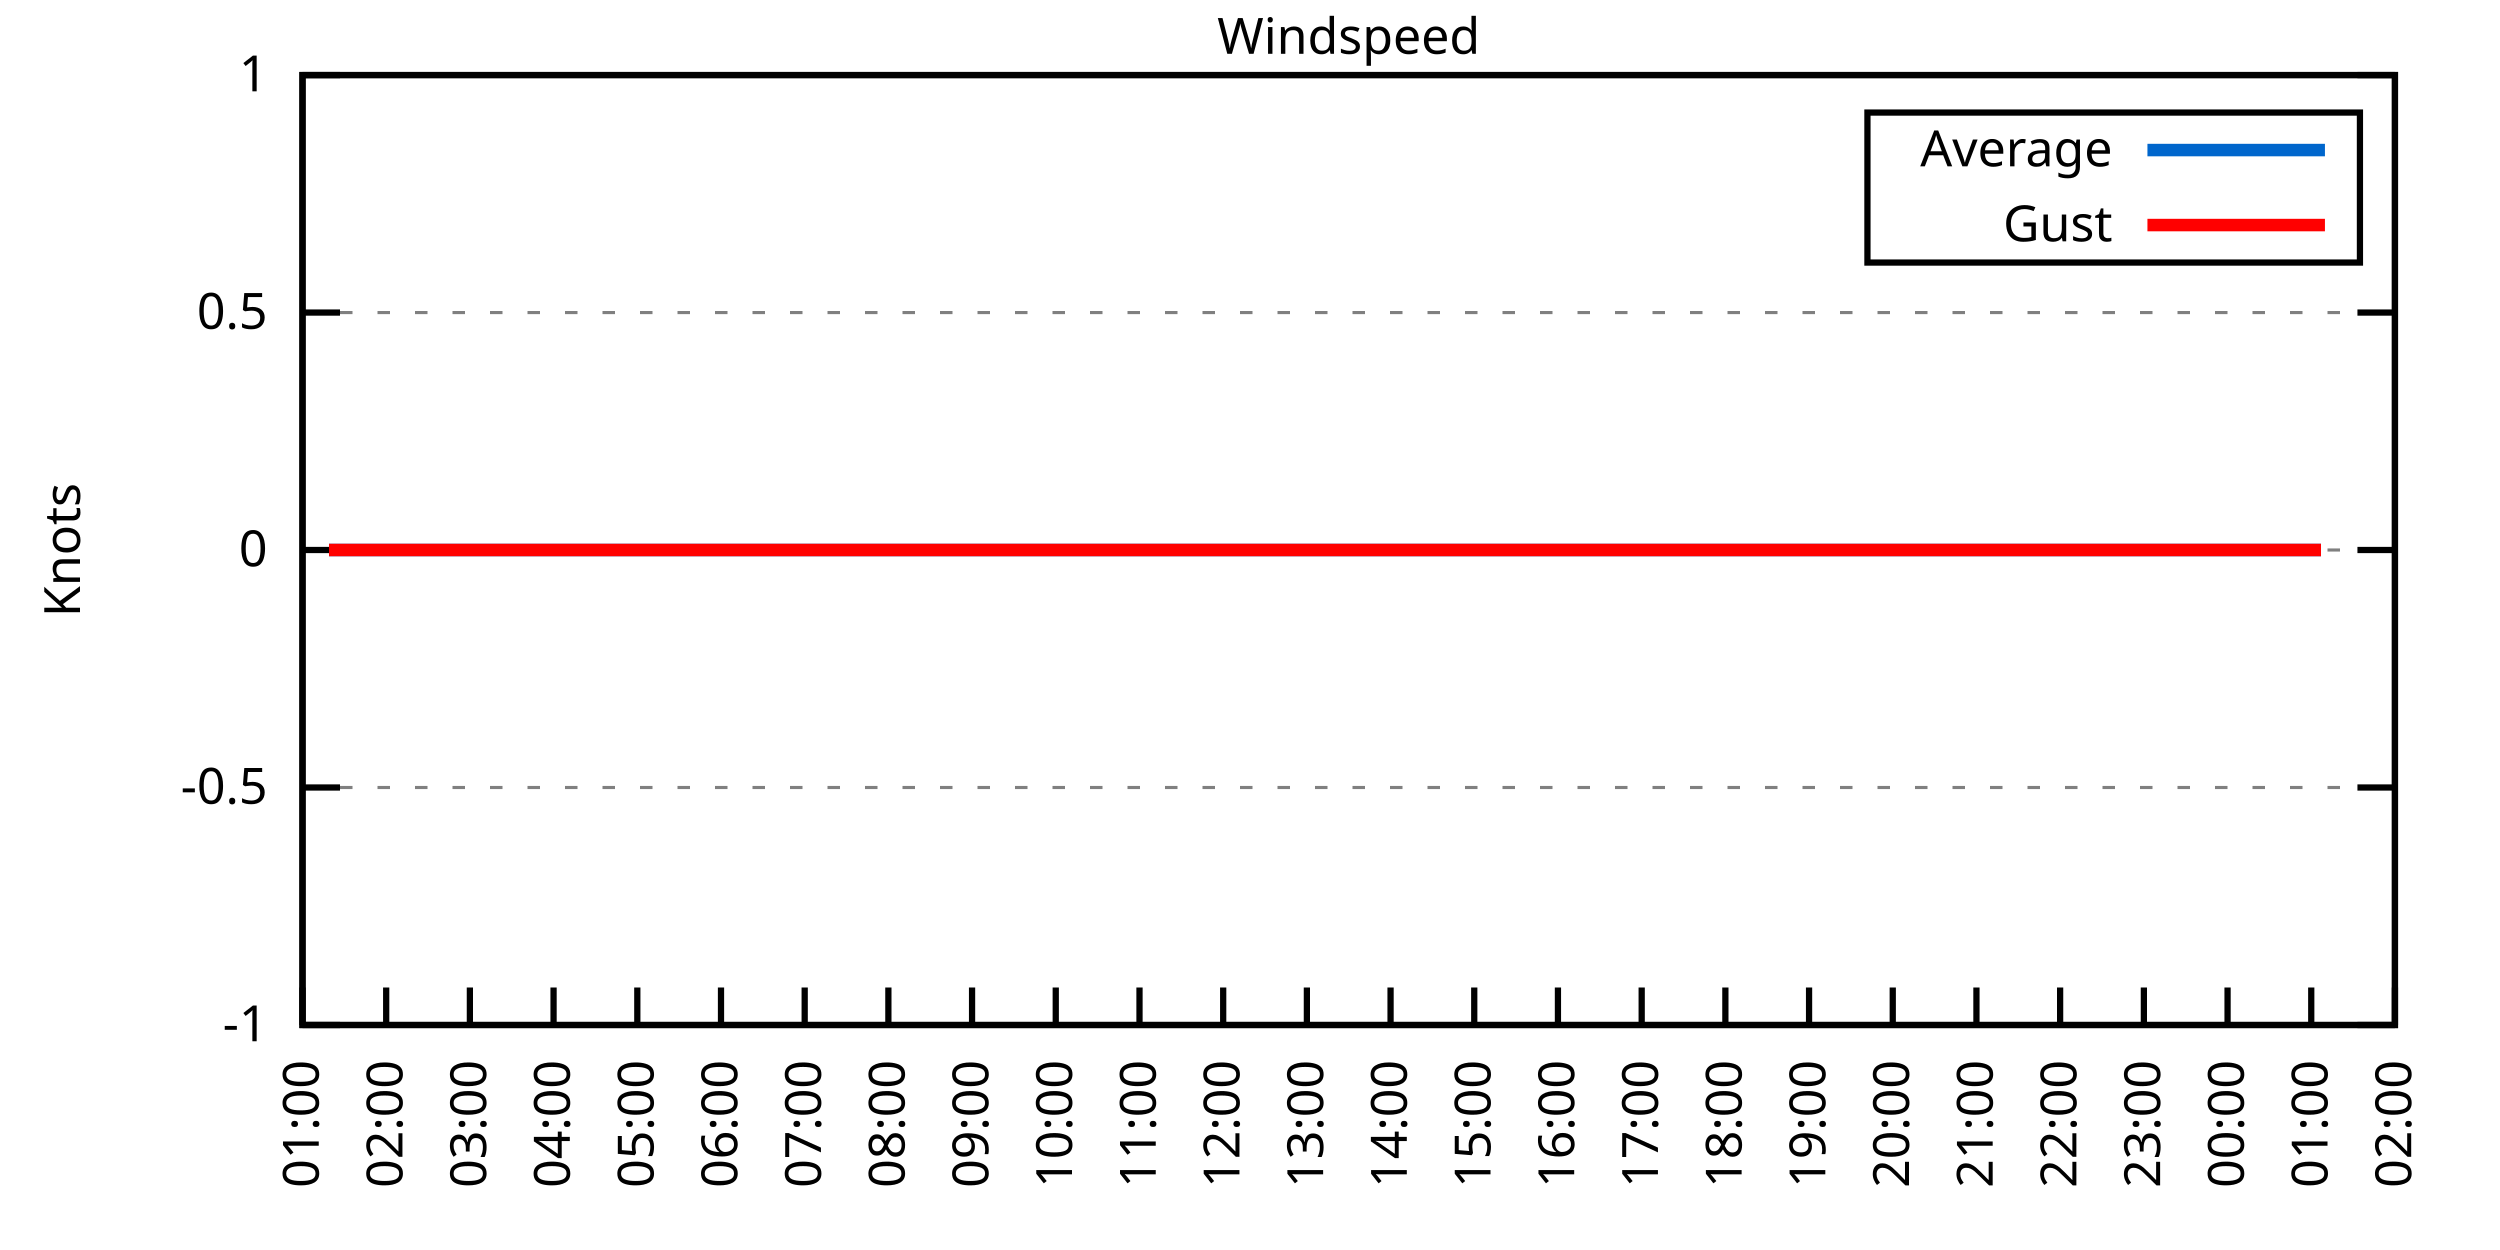
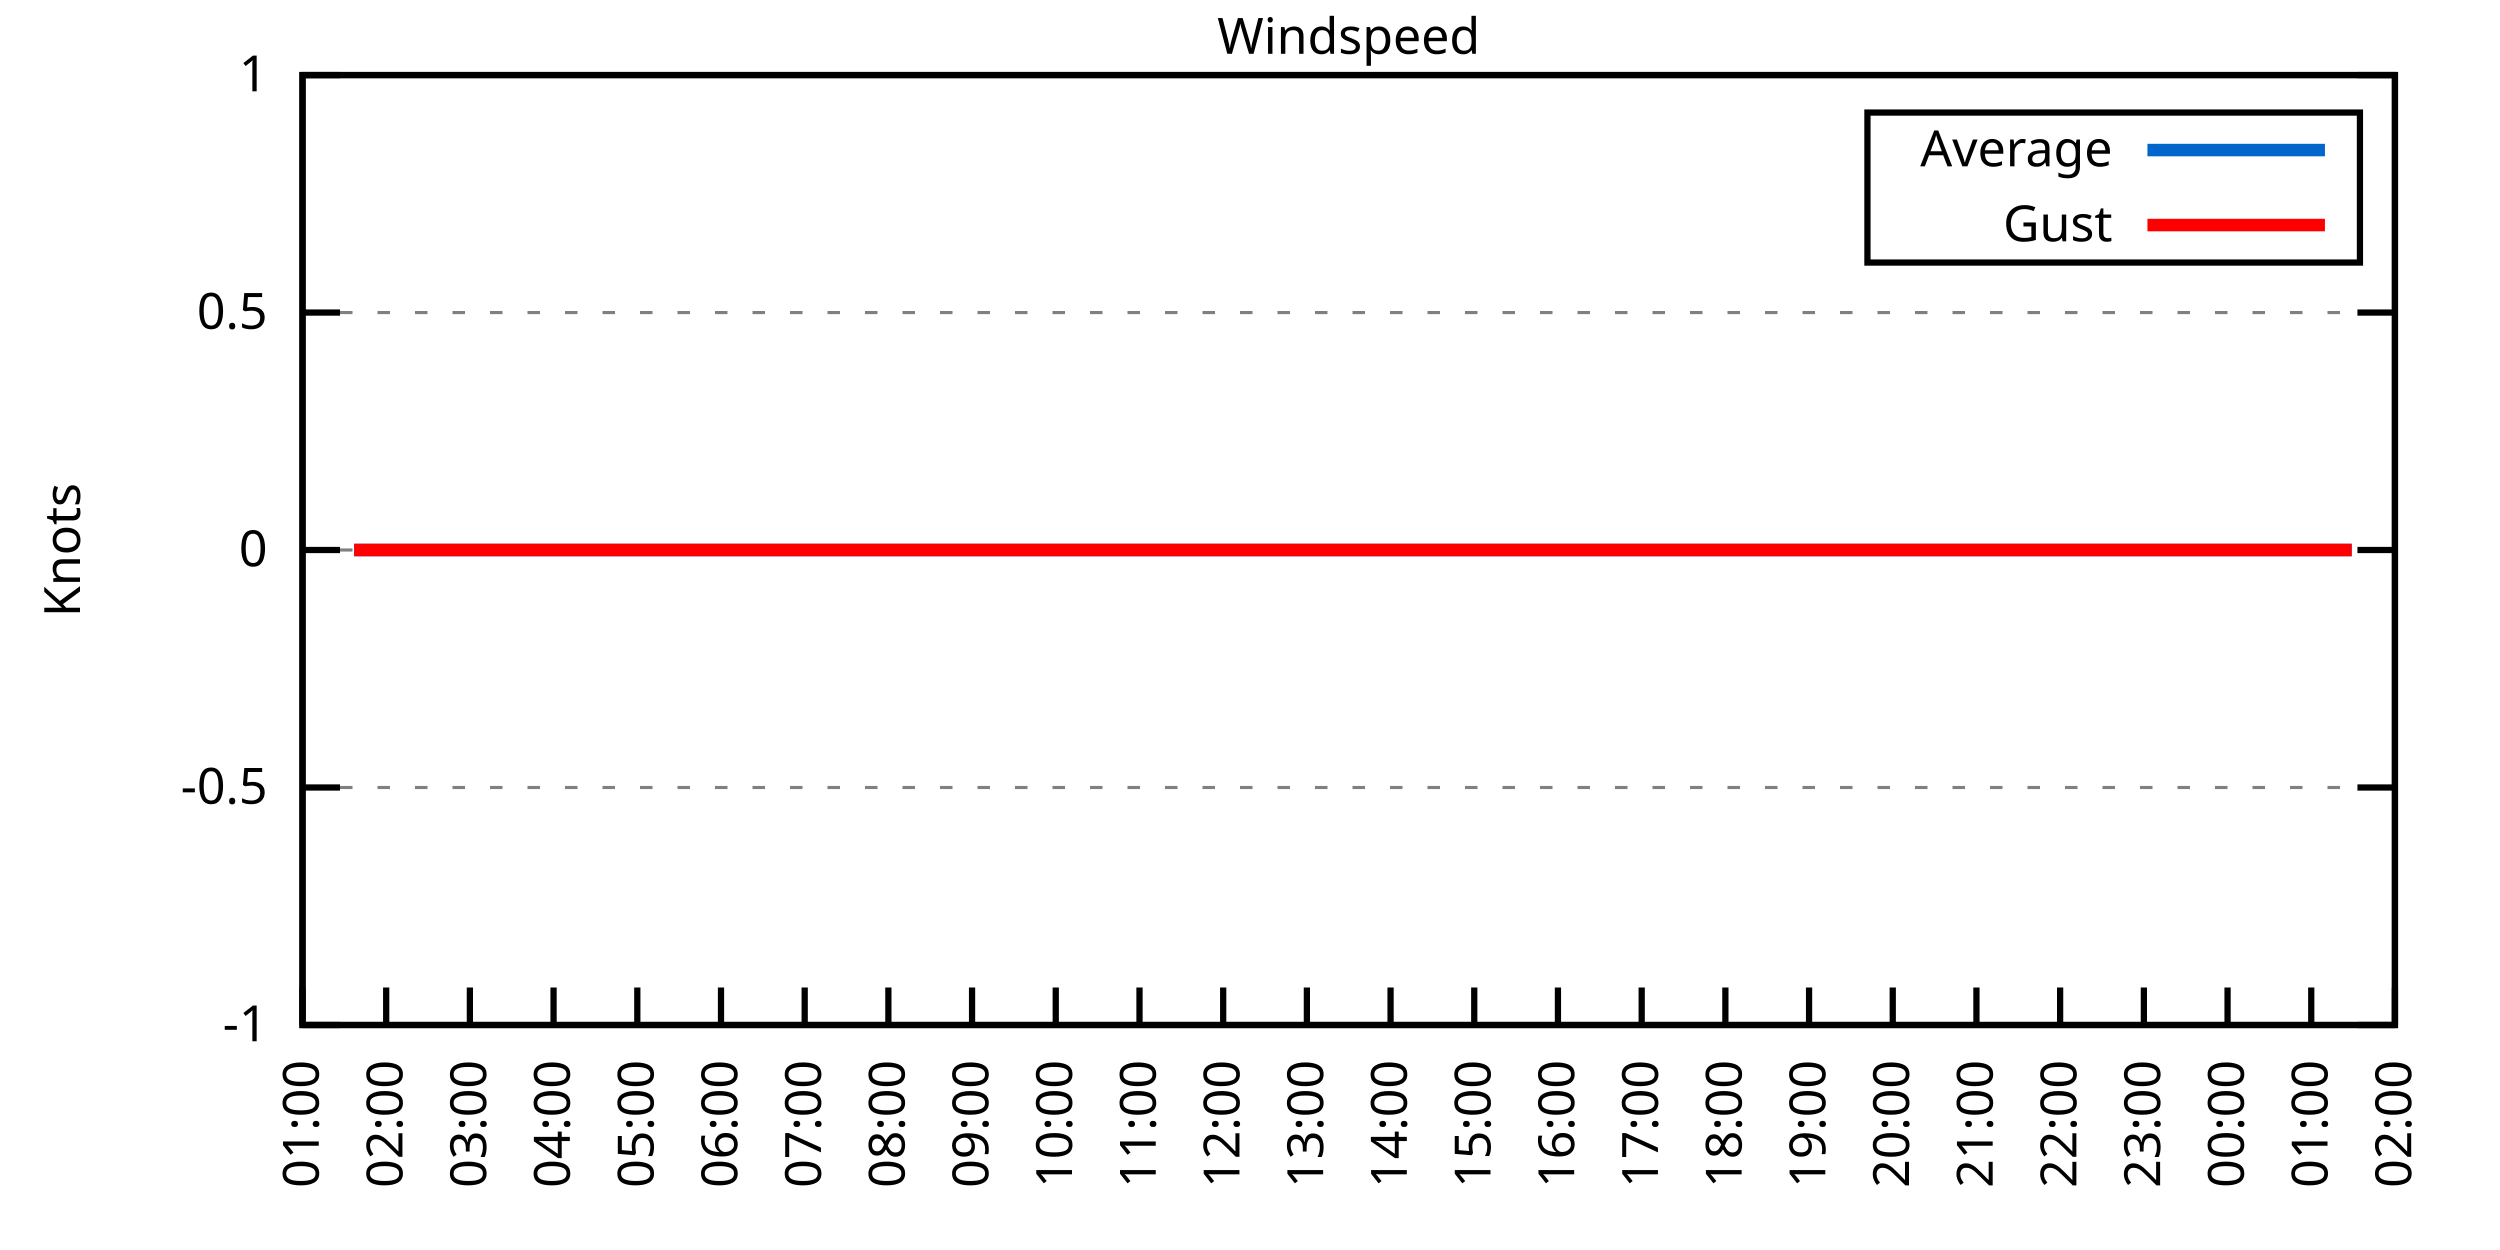
<svg xmlns="http://www.w3.org/2000/svg" xmlns:xlink="http://www.w3.org/1999/xlink" width="400" height="200" viewBox="0 0 400 200">
  <g id="gnuplot_canvas">
    <rect x="0" y="0" width="400" height="200" fill="none" />
    <defs>
      <circle id="gpDot" r="0.5" stroke-width="0.5" stroke="currentColor" />
      <path id="gpPt0" stroke-width="0.333" stroke="currentColor" d="M-1,0 h2 M0,-1 v2" />
      <path id="gpPt1" stroke-width="0.333" stroke="currentColor" d="M-1,-1 L1,1 M1,-1 L-1,1" />
      <path id="gpPt2" stroke-width="0.333" stroke="currentColor" d="M-1,0 L1,0 M0,-1 L0,1 M-1,-1 L1,1 M-1,1 L1,-1" />
      <rect id="gpPt3" stroke-width="0.333" stroke="currentColor" x="-1" y="-1" width="2" height="2" />
      <rect id="gpPt4" stroke-width="0.333" stroke="currentColor" fill="currentColor" x="-1" y="-1" width="2" height="2" />
      <circle id="gpPt5" stroke-width="0.333" stroke="currentColor" cx="0" cy="0" r="1" />
      <use xlink:href="#gpPt5" id="gpPt6" fill="currentColor" stroke="none" />
      <path id="gpPt7" stroke-width="0.333" stroke="currentColor" d="M0,-1.33 L-1.33,0.67 L1.33,0.67 z" />
      <use xlink:href="#gpPt7" id="gpPt8" fill="currentColor" stroke="none" />
      <use xlink:href="#gpPt7" id="gpPt9" stroke="currentColor" transform="rotate(180)" />
      <use xlink:href="#gpPt9" id="gpPt10" fill="currentColor" stroke="none" />
      <use xlink:href="#gpPt3" id="gpPt11" stroke="currentColor" transform="rotate(45)" />
      <use xlink:href="#gpPt11" id="gpPt12" fill="currentColor" stroke="none" />
      <path id="gpPt13" stroke-width="0.333" stroke="currentColor" d="M0,1.330 L1.265,0.411 L0.782,-1.067 L-0.782,-1.076 L-1.265,0.411 z" />
      <use xlink:href="#gpPt13" id="gpPt14" fill="currentColor" stroke="none" />
      <filter id="textbox" filterUnits="objectBoundingBox" x="0" y="0" height="1" width="1">
        <feFlood flood-color="white" flood-opacity="1" result="bgnd" />
        <feComposite in="SourceGraphic" in2="bgnd" operator="atop" />
      </filter>
      <filter id="greybox" filterUnits="objectBoundingBox" x="0" y="0" height="1" width="1">
        <feFlood flood-color="lightgrey" flood-opacity="1" result="grey" />
        <feComposite in="SourceGraphic" in2="grey" operator="atop" />
      </filter>
    </defs>
    <g fill="none" color="white" stroke="currentColor" stroke-width="1.00" stroke-linecap="butt" stroke-linejoin="miter">
</g>
    <g fill="none" color="black" stroke="currentColor" stroke-width="1.00" stroke-linecap="butt" stroke-linejoin="miter">
      <g stroke="none" shape-rendering="crispEdges">
        <polygon fill="rgb(255, 255, 255)" points="48.40,164.00 383.18,164.00 383.18,12.02 48.40,12.02 " />
      </g>
    </g>
    <g fill="none" color="black" stroke="currentColor" stroke-width="1.00" stroke-linecap="butt" stroke-linejoin="miter">
</g>
    <g fill="none" color="black" stroke="black" stroke-width="0.50" stroke-linecap="butt" stroke-linejoin="miter">
</g>
    <g fill="none" color="gray" stroke="currentColor" stroke-width="0.50" stroke-linecap="butt" stroke-linejoin="miter">
      <path stroke="gray" stroke-dasharray="2,4" class="gridline" d="M48.40,164.00 L383.19,164.00  " />
    </g>
    <g fill="none" color="gray" stroke="gray" stroke-width="1.00" stroke-linecap="butt" stroke-linejoin="miter">
</g>
    <g fill="none" color="black" stroke="currentColor" stroke-width="1.00" stroke-linecap="butt" stroke-linejoin="miter">
      <path stroke="black" d="M48.40,164.00 L54.40,164.00 M383.19,164.00 L377.19,164.00  " />
      <g transform="translate(42.80,166.60)" stroke="none" fill="black" font-family="Sans" font-size="8.00" text-anchor="end">
        <text>
          <tspan font-family="Sans">-1</tspan>
        </text>
      </g>
    </g>
    <g fill="none" color="black" stroke="currentColor" stroke-width="1.00" stroke-linecap="butt" stroke-linejoin="miter">
</g>
    <g fill="none" color="black" stroke="black" stroke-width="0.50" stroke-linecap="butt" stroke-linejoin="miter">
</g>
    <g fill="none" color="gray" stroke="currentColor" stroke-width="0.50" stroke-linecap="butt" stroke-linejoin="miter">
      <path stroke="gray" stroke-dasharray="2,4" class="gridline" d="M48.40,126.00 L383.19,126.00  " />
    </g>
    <g fill="none" color="gray" stroke="gray" stroke-width="1.00" stroke-linecap="butt" stroke-linejoin="miter">
</g>
    <g fill="none" color="black" stroke="currentColor" stroke-width="1.00" stroke-linecap="butt" stroke-linejoin="miter">
      <path stroke="black" d="M48.40,126.00 L54.40,126.00 M383.19,126.00 L377.19,126.00  " />
      <g transform="translate(42.80,128.60)" stroke="none" fill="black" font-family="Sans" font-size="8.00" text-anchor="end">
        <text>
          <tspan font-family="Sans">-0.5</tspan>
        </text>
      </g>
    </g>
    <g fill="none" color="black" stroke="currentColor" stroke-width="1.00" stroke-linecap="butt" stroke-linejoin="miter">
</g>
    <g fill="none" color="black" stroke="black" stroke-width="0.50" stroke-linecap="butt" stroke-linejoin="miter">
</g>
    <g fill="none" color="gray" stroke="currentColor" stroke-width="0.50" stroke-linecap="butt" stroke-linejoin="miter">
      <path stroke="gray" stroke-dasharray="2,4" class="gridline" d="M48.40,88.00 L383.19,88.00  " />
    </g>
    <g fill="none" color="gray" stroke="gray" stroke-width="1.00" stroke-linecap="butt" stroke-linejoin="miter">
</g>
    <g fill="none" color="black" stroke="currentColor" stroke-width="1.00" stroke-linecap="butt" stroke-linejoin="miter">
      <path stroke="black" d="M48.40,88.00 L54.40,88.00 M383.19,88.00 L377.19,88.00  " />
      <g transform="translate(42.80,90.60)" stroke="none" fill="black" font-family="Sans" font-size="8.00" text-anchor="end">
        <text>
          <tspan font-family="Sans"> 0</tspan>
        </text>
      </g>
    </g>
    <g fill="none" color="black" stroke="currentColor" stroke-width="1.00" stroke-linecap="butt" stroke-linejoin="miter">
</g>
    <g fill="none" color="black" stroke="black" stroke-width="0.50" stroke-linecap="butt" stroke-linejoin="miter">
</g>
    <g fill="none" color="gray" stroke="currentColor" stroke-width="0.50" stroke-linecap="butt" stroke-linejoin="miter">
      <path stroke="gray" stroke-dasharray="2,4" class="gridline" d="M48.40,50.01 L383.19,50.01  " />
    </g>
    <g fill="none" color="gray" stroke="gray" stroke-width="1.00" stroke-linecap="butt" stroke-linejoin="miter">
</g>
    <g fill="none" color="black" stroke="currentColor" stroke-width="1.00" stroke-linecap="butt" stroke-linejoin="miter">
      <path stroke="black" d="M48.40,50.01 L54.40,50.01 M383.19,50.01 L377.19,50.01  " />
      <g transform="translate(42.80,52.61)" stroke="none" fill="black" font-family="Sans" font-size="8.00" text-anchor="end">
        <text>
          <tspan font-family="Sans"> 0.5</tspan>
        </text>
      </g>
    </g>
    <g fill="none" color="black" stroke="currentColor" stroke-width="1.00" stroke-linecap="butt" stroke-linejoin="miter">
</g>
    <g fill="none" color="black" stroke="black" stroke-width="0.50" stroke-linecap="butt" stroke-linejoin="miter">
</g>
    <g fill="none" color="gray" stroke="currentColor" stroke-width="0.50" stroke-linecap="butt" stroke-linejoin="miter">
      <path stroke="gray" stroke-dasharray="2,4" class="gridline" d="M48.40,12.01 L383.19,12.01  " />
    </g>
    <g fill="none" color="gray" stroke="gray" stroke-width="1.00" stroke-linecap="butt" stroke-linejoin="miter">
</g>
    <g fill="none" color="black" stroke="currentColor" stroke-width="1.00" stroke-linecap="butt" stroke-linejoin="miter">
      <path stroke="black" d="M48.40,12.01 L54.40,12.01 M383.19,12.01 L377.19,12.01  " />
      <g transform="translate(42.80,14.61)" stroke="none" fill="black" font-family="Sans" font-size="8.00" text-anchor="end">
        <text>
          <tspan font-family="Sans"> 1</tspan>
        </text>
      </g>
    </g>
    <g fill="none" color="black" stroke="currentColor" stroke-width="1.00" stroke-linecap="butt" stroke-linejoin="miter">
      <path stroke="black" d="M48.40,164.00 L48.40,158.00  " />
      <g transform="translate(51.00,169.60) rotate(270.00)" stroke="none" fill="black" font-family="Sans" font-size="8.00" text-anchor="end">
        <text>
          <tspan font-family="Sans">01:00</tspan>
        </text>
      </g>
    </g>
    <g fill="none" color="black" stroke="currentColor" stroke-width="1.00" stroke-linecap="butt" stroke-linejoin="miter">
      <path stroke="black" d="M61.79,164.00 L61.79,158.00  " />
      <g transform="translate(64.39,169.60) rotate(270.00)" stroke="none" fill="black" font-family="Sans" font-size="8.00" text-anchor="end">
        <text>
          <tspan font-family="Sans">02:00</tspan>
        </text>
      </g>
    </g>
    <g fill="none" color="black" stroke="currentColor" stroke-width="1.00" stroke-linecap="butt" stroke-linejoin="miter">
      <path stroke="black" d="M75.18,164.00 L75.18,158.00  " />
      <g transform="translate(77.78,169.60) rotate(270.00)" stroke="none" fill="black" font-family="Sans" font-size="8.00" text-anchor="end">
        <text>
          <tspan font-family="Sans">03:00</tspan>
        </text>
      </g>
    </g>
    <g fill="none" color="black" stroke="currentColor" stroke-width="1.00" stroke-linecap="butt" stroke-linejoin="miter">
      <path stroke="black" d="M88.57,164.00 L88.57,158.00  " />
      <g transform="translate(91.17,169.60) rotate(270.00)" stroke="none" fill="black" font-family="Sans" font-size="8.00" text-anchor="end">
        <text>
          <tspan font-family="Sans">04:00</tspan>
        </text>
      </g>
    </g>
    <g fill="none" color="black" stroke="currentColor" stroke-width="1.00" stroke-linecap="butt" stroke-linejoin="miter">
      <path stroke="black" d="M101.97,164.00 L101.97,158.00  " />
      <g transform="translate(104.57,169.60) rotate(270.00)" stroke="none" fill="black" font-family="Sans" font-size="8.00" text-anchor="end">
        <text>
          <tspan font-family="Sans">05:00</tspan>
        </text>
      </g>
    </g>
    <g fill="none" color="black" stroke="currentColor" stroke-width="1.00" stroke-linecap="butt" stroke-linejoin="miter">
      <path stroke="black" d="M115.36,164.00 L115.36,158.00  " />
      <g transform="translate(117.96,169.60) rotate(270.00)" stroke="none" fill="black" font-family="Sans" font-size="8.00" text-anchor="end">
        <text>
          <tspan font-family="Sans">06:00</tspan>
        </text>
      </g>
    </g>
    <g fill="none" color="black" stroke="currentColor" stroke-width="1.00" stroke-linecap="butt" stroke-linejoin="miter">
      <path stroke="black" d="M128.75,164.00 L128.75,158.00  " />
      <g transform="translate(131.35,169.60) rotate(270.00)" stroke="none" fill="black" font-family="Sans" font-size="8.00" text-anchor="end">
        <text>
          <tspan font-family="Sans">07:00</tspan>
        </text>
      </g>
    </g>
    <g fill="none" color="black" stroke="currentColor" stroke-width="1.00" stroke-linecap="butt" stroke-linejoin="miter">
      <path stroke="black" d="M142.14,164.00 L142.14,158.00  " />
      <g transform="translate(144.74,169.60) rotate(270.00)" stroke="none" fill="black" font-family="Sans" font-size="8.00" text-anchor="end">
        <text>
          <tspan font-family="Sans">08:00</tspan>
        </text>
      </g>
    </g>
    <g fill="none" color="black" stroke="currentColor" stroke-width="1.00" stroke-linecap="butt" stroke-linejoin="miter">
      <path stroke="black" d="M155.53,164.00 L155.53,158.00  " />
      <g transform="translate(158.13,169.60) rotate(270.00)" stroke="none" fill="black" font-family="Sans" font-size="8.00" text-anchor="end">
        <text>
          <tspan font-family="Sans">09:00</tspan>
        </text>
      </g>
    </g>
    <g fill="none" color="black" stroke="currentColor" stroke-width="1.00" stroke-linecap="butt" stroke-linejoin="miter">
      <path stroke="black" d="M168.92,164.00 L168.92,158.00  " />
      <g transform="translate(171.52,169.60) rotate(270.00)" stroke="none" fill="black" font-family="Sans" font-size="8.00" text-anchor="end">
        <text>
          <tspan font-family="Sans">10:00</tspan>
        </text>
      </g>
    </g>
    <g fill="none" color="black" stroke="currentColor" stroke-width="1.00" stroke-linecap="butt" stroke-linejoin="miter">
      <path stroke="black" d="M182.32,164.00 L182.32,158.00  " />
      <g transform="translate(184.92,169.60) rotate(270.00)" stroke="none" fill="black" font-family="Sans" font-size="8.00" text-anchor="end">
        <text>
          <tspan font-family="Sans">11:00</tspan>
        </text>
      </g>
    </g>
    <g fill="none" color="black" stroke="currentColor" stroke-width="1.00" stroke-linecap="butt" stroke-linejoin="miter">
      <path stroke="black" d="M195.71,164.00 L195.71,158.00  " />
      <g transform="translate(198.31,169.60) rotate(270.00)" stroke="none" fill="black" font-family="Sans" font-size="8.00" text-anchor="end">
        <text>
          <tspan font-family="Sans">12:00</tspan>
        </text>
      </g>
    </g>
    <g fill="none" color="black" stroke="currentColor" stroke-width="1.00" stroke-linecap="butt" stroke-linejoin="miter">
      <path stroke="black" d="M209.10,164.00 L209.10,158.00  " />
      <g transform="translate(211.70,169.60) rotate(270.00)" stroke="none" fill="black" font-family="Sans" font-size="8.00" text-anchor="end">
        <text>
          <tspan font-family="Sans">13:00</tspan>
        </text>
      </g>
    </g>
    <g fill="none" color="black" stroke="currentColor" stroke-width="1.00" stroke-linecap="butt" stroke-linejoin="miter">
      <path stroke="black" d="M222.49,164.00 L222.49,158.00  " />
      <g transform="translate(225.09,169.60) rotate(270.00)" stroke="none" fill="black" font-family="Sans" font-size="8.00" text-anchor="end">
        <text>
          <tspan font-family="Sans">14:00</tspan>
        </text>
      </g>
    </g>
    <g fill="none" color="black" stroke="currentColor" stroke-width="1.00" stroke-linecap="butt" stroke-linejoin="miter">
      <path stroke="black" d="M235.88,164.00 L235.88,158.00  " />
      <g transform="translate(238.48,169.60) rotate(270.00)" stroke="none" fill="black" font-family="Sans" font-size="8.00" text-anchor="end">
        <text>
          <tspan font-family="Sans">15:00</tspan>
        </text>
      </g>
    </g>
    <g fill="none" color="black" stroke="currentColor" stroke-width="1.00" stroke-linecap="butt" stroke-linejoin="miter">
      <path stroke="black" d="M249.27,164.00 L249.27,158.00  " />
      <g transform="translate(251.87,169.60) rotate(270.00)" stroke="none" fill="black" font-family="Sans" font-size="8.00" text-anchor="end">
        <text>
          <tspan font-family="Sans">16:00</tspan>
        </text>
      </g>
    </g>
    <g fill="none" color="black" stroke="currentColor" stroke-width="1.00" stroke-linecap="butt" stroke-linejoin="miter">
      <path stroke="black" d="M262.67,164.00 L262.67,158.00  " />
      <g transform="translate(265.27,169.60) rotate(270.00)" stroke="none" fill="black" font-family="Sans" font-size="8.00" text-anchor="end">
        <text>
          <tspan font-family="Sans">17:00</tspan>
        </text>
      </g>
    </g>
    <g fill="none" color="black" stroke="currentColor" stroke-width="1.00" stroke-linecap="butt" stroke-linejoin="miter">
      <path stroke="black" d="M276.06,164.00 L276.06,158.00  " />
      <g transform="translate(278.66,169.60) rotate(270.00)" stroke="none" fill="black" font-family="Sans" font-size="8.00" text-anchor="end">
        <text>
          <tspan font-family="Sans">18:00</tspan>
        </text>
      </g>
    </g>
    <g fill="none" color="black" stroke="currentColor" stroke-width="1.00" stroke-linecap="butt" stroke-linejoin="miter">
      <path stroke="black" d="M289.45,164.00 L289.45,158.00  " />
      <g transform="translate(292.05,169.60) rotate(270.00)" stroke="none" fill="black" font-family="Sans" font-size="8.00" text-anchor="end">
        <text>
          <tspan font-family="Sans">19:00</tspan>
        </text>
      </g>
    </g>
    <g fill="none" color="black" stroke="currentColor" stroke-width="1.00" stroke-linecap="butt" stroke-linejoin="miter">
      <path stroke="black" d="M302.84,164.00 L302.84,158.00  " />
      <g transform="translate(305.44,169.60) rotate(270.00)" stroke="none" fill="black" font-family="Sans" font-size="8.00" text-anchor="end">
        <text>
          <tspan font-family="Sans">20:00</tspan>
        </text>
      </g>
    </g>
    <g fill="none" color="black" stroke="currentColor" stroke-width="1.00" stroke-linecap="butt" stroke-linejoin="miter">
      <path stroke="black" d="M316.23,164.00 L316.23,158.00  " />
      <g transform="translate(318.83,169.60) rotate(270.00)" stroke="none" fill="black" font-family="Sans" font-size="8.00" text-anchor="end">
        <text>
          <tspan font-family="Sans">21:00</tspan>
        </text>
      </g>
    </g>
    <g fill="none" color="black" stroke="currentColor" stroke-width="1.00" stroke-linecap="butt" stroke-linejoin="miter">
      <path stroke="black" d="M329.62,164.00 L329.62,158.00  " />
      <g transform="translate(332.22,169.60) rotate(270.00)" stroke="none" fill="black" font-family="Sans" font-size="8.00" text-anchor="end">
        <text>
          <tspan font-family="Sans">22:00</tspan>
        </text>
      </g>
    </g>
    <g fill="none" color="black" stroke="currentColor" stroke-width="1.00" stroke-linecap="butt" stroke-linejoin="miter">
      <path stroke="black" d="M343.02,164.00 L343.02,158.00  " />
      <g transform="translate(345.62,169.60) rotate(270.00)" stroke="none" fill="black" font-family="Sans" font-size="8.00" text-anchor="end">
        <text>
          <tspan font-family="Sans">23:00</tspan>
        </text>
      </g>
    </g>
    <g fill="none" color="black" stroke="currentColor" stroke-width="1.00" stroke-linecap="butt" stroke-linejoin="miter">
      <path stroke="black" d="M356.41,164.00 L356.41,158.00  " />
      <g transform="translate(359.01,169.60) rotate(270.00)" stroke="none" fill="black" font-family="Sans" font-size="8.00" text-anchor="end">
        <text>
          <tspan font-family="Sans">00:00</tspan>
        </text>
      </g>
    </g>
    <g fill="none" color="black" stroke="currentColor" stroke-width="1.00" stroke-linecap="butt" stroke-linejoin="miter">
      <path stroke="black" d="M369.80,164.00 L369.80,158.00  " />
      <g transform="translate(372.40,169.60) rotate(270.00)" stroke="none" fill="black" font-family="Sans" font-size="8.00" text-anchor="end">
        <text>
          <tspan font-family="Sans">01:00</tspan>
        </text>
      </g>
    </g>
    <g fill="none" color="black" stroke="currentColor" stroke-width="1.00" stroke-linecap="butt" stroke-linejoin="miter">
      <path stroke="black" d="M383.19,164.00 L383.19,158.00  " />
      <g transform="translate(385.79,169.60) rotate(270.00)" stroke="none" fill="black" font-family="Sans" font-size="8.00" text-anchor="end">
        <text>
          <tspan font-family="Sans">02:00</tspan>
        </text>
      </g>
    </g>
    <g fill="none" color="black" stroke="currentColor" stroke-width="1.00" stroke-linecap="butt" stroke-linejoin="miter">
</g>
    <g fill="none" color="black" stroke="currentColor" stroke-width="1.00" stroke-linecap="butt" stroke-linejoin="miter">
      <path stroke="black" d="M48.40,12.01 L48.40,164.00 L383.19,164.00 L383.19,12.01 L48.40,12.01 Z  " />
    </g>
    <g fill="none" color="black" stroke="currentColor" stroke-width="1.00" stroke-linecap="butt" stroke-linejoin="miter">
</g>
    <g fill="none" color="black" stroke="currentColor" stroke-width="1.00" stroke-linecap="butt" stroke-linejoin="miter">
      <path stroke="black" d="M298.79,42.01 L298.79,18.01 L377.59,18.01 L377.59,42.01 L298.79,42.01 Z  " />
    </g>
    <g id="Windspeed_plot_1">
      <g fill="none" color="white" stroke="black" stroke-width="2.00" stroke-linecap="butt" stroke-linejoin="miter">
</g>
      <g fill="none" color="black" stroke="currentColor" stroke-width="2.00" stroke-linecap="butt" stroke-linejoin="miter">
        <g transform="translate(337.99,26.61)" stroke="none" fill="black" font-family="Sans" font-size="8.00" text-anchor="end">
          <text>
            <tspan font-family="Sans">Average</tspan>
          </text>
        </g>
      </g>
      <g fill="none" color="black" stroke="currentColor" stroke-width="2.00" stroke-linecap="butt" stroke-linejoin="miter">
-         <path stroke="rgb(  0, 102, 204)" d="M343.59,24.01 L371.99,24.01 M52.64,88.00 L54.87,88.00 L56.66,88.00 L58.89,88.00 L61.12,88.00 L63.35,88.00   L66.03,88.00 L68.26,88.00 L70.27,88.00 L72.50,88.00 L74.96,88.00 L76.97,88.00 L78.98,88.00 L81.21,88.00   L83.44,88.00 L85.67,88.00 L87.91,88.00 L90.58,88.00 L92.37,88.00 L94.60,88.00 L97.06,88.00 L99.51,88.00   L101.52,88.00 L103.98,88.00 L105.76,88.00 L107.99,88.00 L110.45,88.00 L112.90,88.00 L114.69,88.00 L117.14,88.00   L119.60,88.00 L121.38,88.00 L124.06,88.00 L126.07,88.00 L128.53,88.00 L130.54,88.00 L132.77,88.00 L135.22,88.00   L137.23,88.00 L139.69,88.00 L141.92,88.00 L143.70,88.00 L145.49,88.00 L148.39,88.00 L150.62,88.00 L152.85,88.00   L155.31,88.00 L157.32,88.00 L159.77,88.00 L161.56,88.00 L164.01,88.00 L166.25,88.00 L168.70,88.00 L170.49,88.00   L172.94,88.00 L175.17,88.00 L177.63,88.00 L179.64,88.00 L182.09,88.00 L184.10,88.00 L186.56,88.00 L188.57,88.00   L191.02,88.00 L193.25,88.00 L195.04,88.00 L197.27,88.00 L199.73,88.00 L202.18,88.00 L204.41,88.00 L206.64,88.00   L208.43,88.00 L211.11,88.00 L213.12,88.00 L215.35,88.00 L217.80,88.00 L219.81,88.00 L222.27,88.00 L224.05,88.00   L226.73,88.00 L228.96,88.00 L231.20,88.00 L233.20,88.00 L235.66,88.00 L237.67,88.00 L240.12,88.00 L242.36,88.00   L244.36,88.00 L246.60,88.00 L248.60,88.00 L251.28,88.00 L253.29,88.00 L255.75,88.00 L257.98,88.00 L260.21,88.00   L262.44,88.00 L264.23,88.00 L266.91,88.00 L268.92,88.00 L271.37,88.00 L273.16,88.00 L275.61,88.00 L277.62,88.00   L279.85,88.00 L282.53,88.00 L284.76,88.00 L286.55,88.00 L289.00,88.00 L291.01,88.00 L293.47,88.00 L295.92,88.00   L297.71,88.00 L300.39,88.00 L302.17,88.00 L304.85,88.00 L306.86,88.00 L308.87,88.00 L311.32,88.00 L313.78,88.00   L315.56,88.00 L318.24,88.00 L320.25,88.00 L322.26,88.00 L324.71,88.00 L327.17,88.00 L328.95,88.00 L331.63,88.00   L333.42,88.00 L336.10,88.00 L337.88,88.00 L340.34,88.00 L342.79,88.00 L344.80,88.00 L347.26,88.00 L349.26,88.00   L351.50,88.00 L353.95,88.00 L355.74,88.00 L358.19,88.00 L360.20,88.00 L362.88,88.00 L364.66,88.00 L367.12,88.00   L369.58,88.00 L371.36,88.00  " />
+         <path stroke="rgb(  0, 102, 204)" d="M343.59,24.01 L371.99,24.01 M56.66,88.00 L58.89,88.00 L61.12,88.00 L63.35,88.00 L66.03,88.00 L68.26,88.00   L70.27,88.00 L72.50,88.00 L74.96,88.00 L76.97,88.00 L78.98,88.00 L81.21,88.00 L83.44,88.00 L85.67,88.00   L87.91,88.00 L90.58,88.00 L92.37,88.00 L94.60,88.00 L97.06,88.00 L99.51,88.00 L101.52,88.00 L103.98,88.00   L105.76,88.00 L107.99,88.00 L110.45,88.00 L112.90,88.00 L114.69,88.00 L117.14,88.00 L119.60,88.00 L121.38,88.00   L124.06,88.00 L126.07,88.00 L128.53,88.00 L130.54,88.00 L132.77,88.00 L135.22,88.00 L137.23,88.00 L139.69,88.00   L141.92,88.00 L143.70,88.00 L145.49,88.00 L148.39,88.00 L150.62,88.00 L152.85,88.00 L155.31,88.00 L157.32,88.00   L159.77,88.00 L161.56,88.00 L164.01,88.00 L166.25,88.00 L168.70,88.00 L170.49,88.00 L172.94,88.00 L175.17,88.00   L177.63,88.00 L179.64,88.00 L182.09,88.00 L184.10,88.00 L186.56,88.00 L188.57,88.00 L191.02,88.00 L193.25,88.00   L195.04,88.00 L197.27,88.00 L199.73,88.00 L202.18,88.00 L204.41,88.00 L206.64,88.00 L208.43,88.00 L211.11,88.00   L213.12,88.00 L215.35,88.00 L217.80,88.00 L219.81,88.00 L222.27,88.00 L224.05,88.00 L226.73,88.00 L228.96,88.00   L231.20,88.00 L233.20,88.00 L235.66,88.00 L237.67,88.00 L240.12,88.00 L242.36,88.00 L244.36,88.00 L246.60,88.00   L248.60,88.00 L251.28,88.00 L253.29,88.00 L255.75,88.00 L257.98,88.00 L260.21,88.00 L262.44,88.00 L264.23,88.00   L266.91,88.00 L268.92,88.00 L271.37,88.00 L273.16,88.00 L275.61,88.00 L277.62,88.00 L279.85,88.00 L282.53,88.00   L284.76,88.00 L286.55,88.00 L289.00,88.00 L291.01,88.00 L293.47,88.00 L295.92,88.00 L297.71,88.00 L300.39,88.00   L302.17,88.00 L304.85,88.00 L306.86,88.00 L308.87,88.00 L311.32,88.00 L313.78,88.00 L315.56,88.00 L318.24,88.00   L320.25,88.00 L322.26,88.00 L324.71,88.00 L327.17,88.00 L328.95,88.00 L331.63,88.00 L333.42,88.00 L336.10,88.00   L337.88,88.00 L340.34,88.00 L342.79,88.00 L344.80,88.00 L347.26,88.00 L349.26,88.00 L351.50,88.00 L353.95,88.00   L355.74,88.00 L358.19,88.00 L360.20,88.00 L362.88,88.00 L364.66,88.00 L367.12,88.00 L369.58,88.00 L371.36,88.00   L374.04,88.00 L376.27,88.00  " />
      </g>
    </g>
    <g id="Windspeed_plot_2">
      <g fill="none" color="black" stroke="currentColor" stroke-width="2.00" stroke-linecap="butt" stroke-linejoin="miter">
        <g transform="translate(337.99,38.61)" stroke="none" fill="black" font-family="Sans" font-size="8.00" text-anchor="end">
          <text>
            <tspan font-family="Sans">Gust</tspan>
          </text>
        </g>
      </g>
      <g fill="none" color="black" stroke="currentColor" stroke-width="2.00" stroke-linecap="butt" stroke-linejoin="miter">
-         <path stroke="rgb(255,   0,   0)" d="M343.59,36.01 L371.99,36.01 M52.64,88.00 L54.87,88.00 L56.66,88.00 L58.89,88.00 L61.12,88.00 L63.35,88.00   L66.03,88.00 L68.26,88.00 L70.27,88.00 L72.50,88.00 L74.96,88.00 L76.97,88.00 L78.98,88.00 L81.21,88.00   L83.44,88.00 L85.67,88.00 L87.91,88.00 L90.58,88.00 L92.37,88.00 L94.60,88.00 L97.06,88.00 L99.51,88.00   L101.52,88.00 L103.98,88.00 L105.76,88.00 L107.99,88.00 L110.45,88.00 L112.90,88.00 L114.69,88.00 L117.14,88.00   L119.60,88.00 L121.38,88.00 L124.06,88.00 L126.07,88.00 L128.53,88.00 L130.54,88.00 L132.77,88.00 L135.22,88.00   L137.23,88.00 L139.69,88.00 L141.92,88.00 L143.70,88.00 L145.49,88.00 L148.39,88.00 L150.62,88.00 L152.85,88.00   L155.31,88.00 L157.32,88.00 L159.77,88.00 L161.56,88.00 L164.01,88.00 L166.25,88.00 L168.70,88.00 L170.49,88.00   L172.94,88.00 L175.17,88.00 L177.63,88.00 L179.64,88.00 L182.09,88.00 L184.10,88.00 L186.56,88.00 L188.57,88.00   L191.02,88.00 L193.25,88.00 L195.04,88.00 L197.27,88.00 L199.73,88.00 L202.18,88.00 L204.41,88.00 L206.64,88.00   L208.43,88.00 L211.11,88.00 L213.12,88.00 L215.35,88.00 L217.80,88.00 L219.81,88.00 L222.27,88.00 L224.05,88.00   L226.73,88.00 L228.96,88.00 L231.20,88.00 L233.20,88.00 L235.66,88.00 L237.67,88.00 L240.12,88.00 L242.36,88.00   L244.36,88.00 L246.60,88.00 L248.60,88.00 L251.28,88.00 L253.29,88.00 L255.75,88.00 L257.98,88.00 L260.21,88.00   L262.44,88.00 L264.23,88.00 L266.91,88.00 L268.92,88.00 L271.37,88.00 L273.16,88.00 L275.61,88.00 L277.62,88.00   L279.85,88.00 L282.53,88.00 L284.76,88.00 L286.55,88.00 L289.00,88.00 L291.01,88.00 L293.47,88.00 L295.92,88.00   L297.71,88.00 L300.39,88.00 L302.17,88.00 L304.85,88.00 L306.86,88.00 L308.87,88.00 L311.32,88.00 L313.78,88.00   L315.56,88.00 L318.24,88.00 L320.25,88.00 L322.26,88.00 L324.71,88.00 L327.17,88.00 L328.95,88.00 L331.63,88.00   L333.42,88.00 L336.10,88.00 L337.88,88.00 L340.34,88.00 L342.79,88.00 L344.80,88.00 L347.26,88.00 L349.26,88.00   L351.50,88.00 L353.95,88.00 L355.74,88.00 L358.19,88.00 L360.20,88.00 L362.88,88.00 L364.66,88.00 L367.12,88.00   L369.58,88.00 L371.36,88.00  " />
+         <path stroke="rgb(255,   0,   0)" d="M343.59,36.01 L371.99,36.01 M56.66,88.00 L58.89,88.00 L61.12,88.00 L63.35,88.00 L66.03,88.00 L68.26,88.00   L70.27,88.00 L72.50,88.00 L74.96,88.00 L76.97,88.00 L78.98,88.00 L81.21,88.00 L83.44,88.00 L85.67,88.00   L87.91,88.00 L90.58,88.00 L92.37,88.00 L94.60,88.00 L97.06,88.00 L99.51,88.00 L101.52,88.00 L103.98,88.00   L105.76,88.00 L107.99,88.00 L110.45,88.00 L112.90,88.00 L114.69,88.00 L117.14,88.00 L119.60,88.00 L121.38,88.00   L124.06,88.00 L126.07,88.00 L128.53,88.00 L130.54,88.00 L132.77,88.00 L135.22,88.00 L137.23,88.00 L139.69,88.00   L141.92,88.00 L143.70,88.00 L145.49,88.00 L148.39,88.00 L150.62,88.00 L152.85,88.00 L155.31,88.00 L157.32,88.00   L159.77,88.00 L161.56,88.00 L164.01,88.00 L166.25,88.00 L168.70,88.00 L170.49,88.00 L172.94,88.00 L175.17,88.00   L177.63,88.00 L179.64,88.00 L182.09,88.00 L184.10,88.00 L186.56,88.00 L188.57,88.00 L191.02,88.00 L193.25,88.00   L195.04,88.00 L197.27,88.00 L199.73,88.00 L202.18,88.00 L204.41,88.00 L206.64,88.00 L208.43,88.00 L211.11,88.00   L213.12,88.00 L215.35,88.00 L217.80,88.00 L219.81,88.00 L222.27,88.00 L224.05,88.00 L226.73,88.00 L228.96,88.00   L231.20,88.00 L233.20,88.00 L235.66,88.00 L237.67,88.00 L240.12,88.00 L242.36,88.00 L244.36,88.00 L246.60,88.00   L248.60,88.00 L251.28,88.00 L253.29,88.00 L255.75,88.00 L257.98,88.00 L260.21,88.00 L262.44,88.00 L264.23,88.00   L266.91,88.00 L268.92,88.00 L271.37,88.00 L273.16,88.00 L275.61,88.00 L277.62,88.00 L279.85,88.00 L282.53,88.00   L284.76,88.00 L286.55,88.00 L289.00,88.00 L291.01,88.00 L293.47,88.00 L295.92,88.00 L297.71,88.00 L300.39,88.00   L302.17,88.00 L304.85,88.00 L306.86,88.00 L308.87,88.00 L311.32,88.00 L313.78,88.00 L315.56,88.00 L318.24,88.00   L320.25,88.00 L322.26,88.00 L324.71,88.00 L327.17,88.00 L328.95,88.00 L331.63,88.00 L333.42,88.00 L336.10,88.00   L337.88,88.00 L340.34,88.00 L342.79,88.00 L344.80,88.00 L347.26,88.00 L349.26,88.00 L351.50,88.00 L353.95,88.00   L355.74,88.00 L358.19,88.00 L360.20,88.00 L362.88,88.00 L364.66,88.00 L367.12,88.00 L369.58,88.00 L371.36,88.00   L374.04,88.00 L376.27,88.00  " />
      </g>
    </g>
    <g fill="none" color="black" stroke="currentColor" stroke-width="2.00" stroke-linecap="butt" stroke-linejoin="miter">
</g>
    <g fill="none" color="black" stroke="black" stroke-width="1.00" stroke-linecap="butt" stroke-linejoin="miter">
</g>
    <g fill="none" color="black" stroke="currentColor" stroke-width="1.00" stroke-linecap="butt" stroke-linejoin="miter">
      <path stroke="black" d="M48.40,12.01 L48.40,164.00 L383.19,164.00 L383.19,12.01 L48.40,12.01 Z  " />
      <g transform="translate(12.80,88.01) rotate(270.00)" stroke="none" fill="black" font-family="Sans" font-size="8.00" text-anchor="middle">
        <text>
          <tspan font-family="Sans">Knots</tspan>
        </text>
      </g>
    </g>
    <g fill="none" color="black" stroke="currentColor" stroke-width="1.00" stroke-linecap="butt" stroke-linejoin="miter">
</g>
    <g fill="none" color="black" stroke="currentColor" stroke-width="1.00" stroke-linecap="butt" stroke-linejoin="miter">
      <g transform="translate(215.79,8.61)" stroke="none" fill="black" font-family="Sans" font-size="8.00" text-anchor="middle">
        <text>
          <tspan font-family="Sans">Windspeed</tspan>
        </text>
      </g>
    </g>
    <g fill="none" color="black" stroke="currentColor" stroke-width="1.00" stroke-linecap="butt" stroke-linejoin="miter">
</g>
  </g>
</svg>
